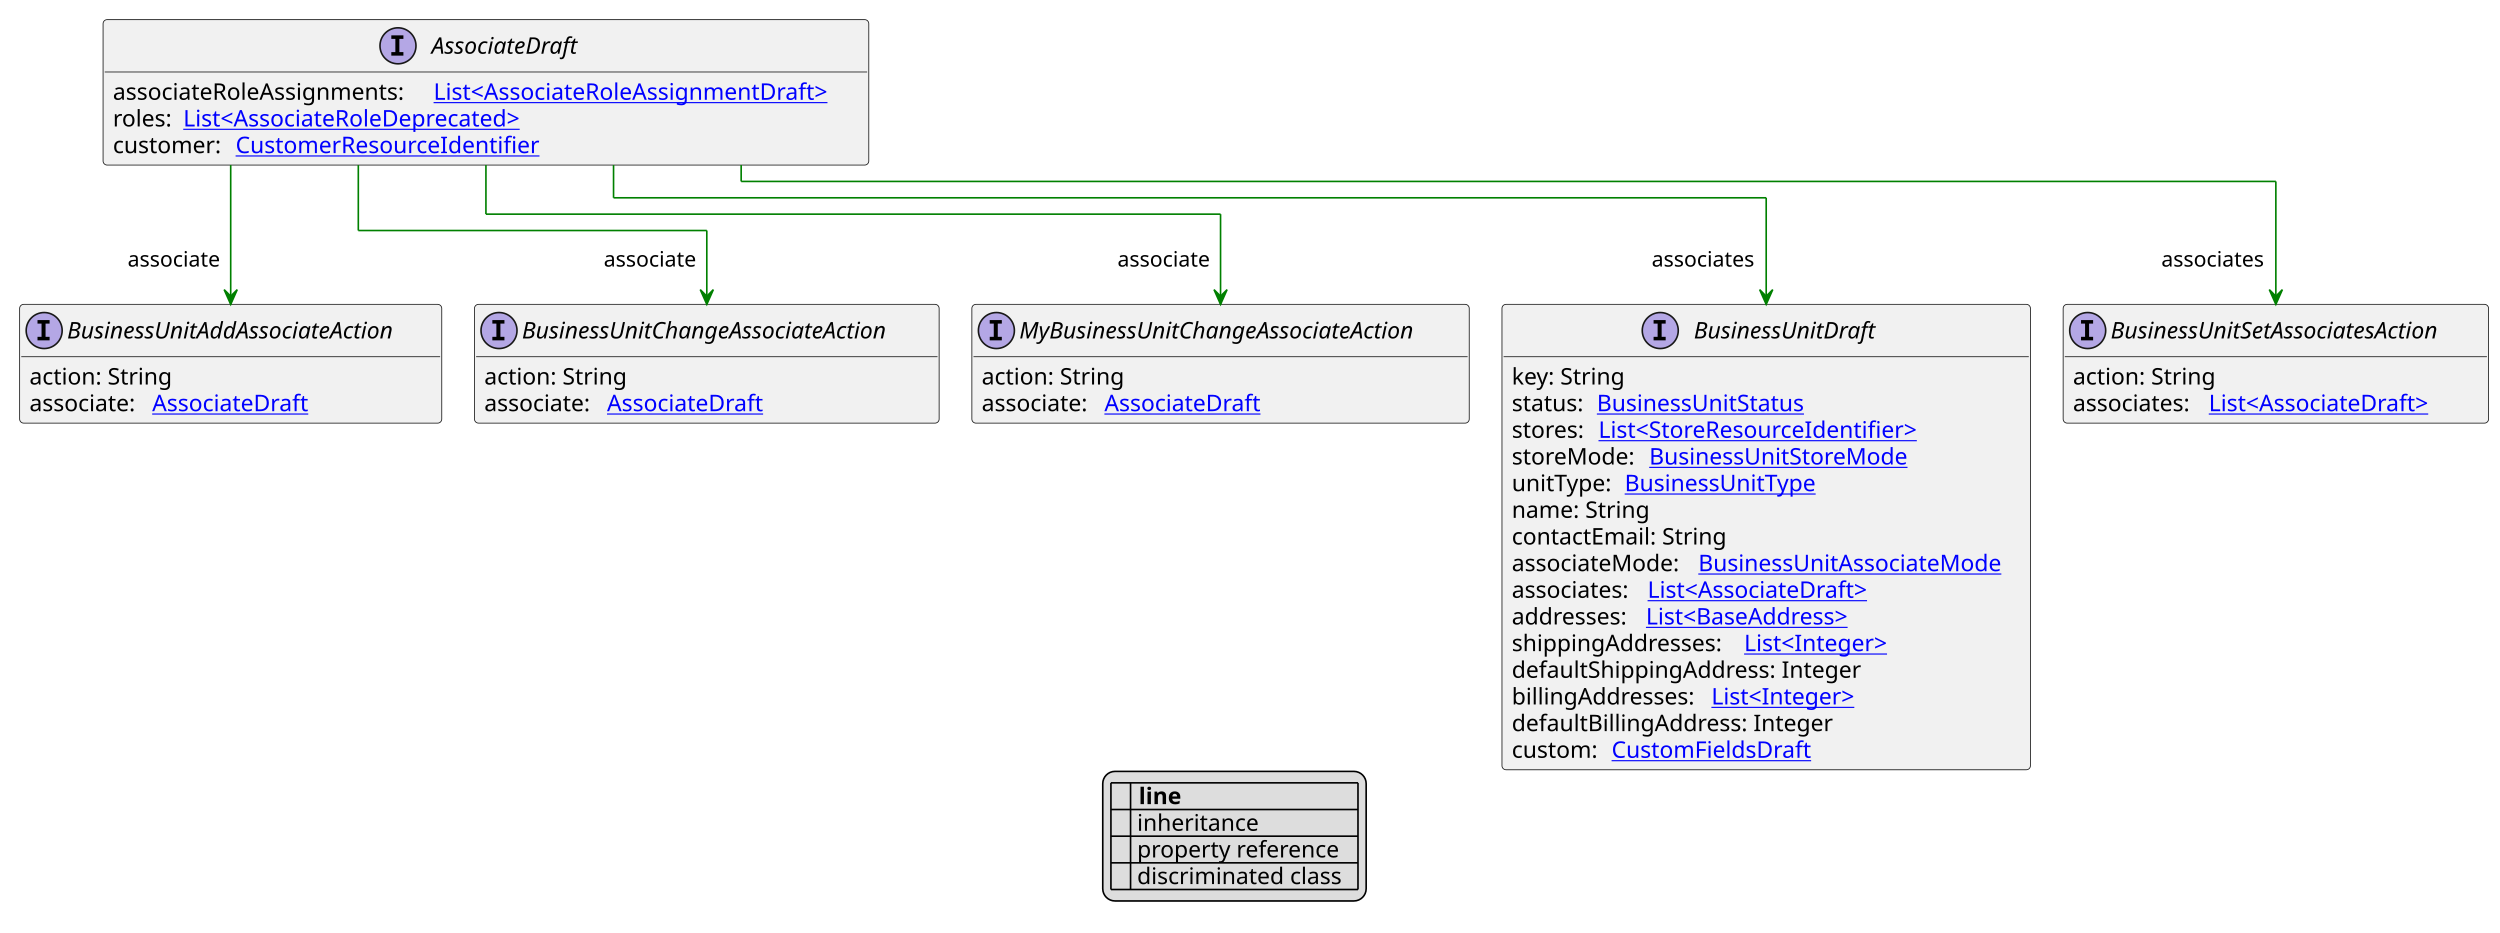
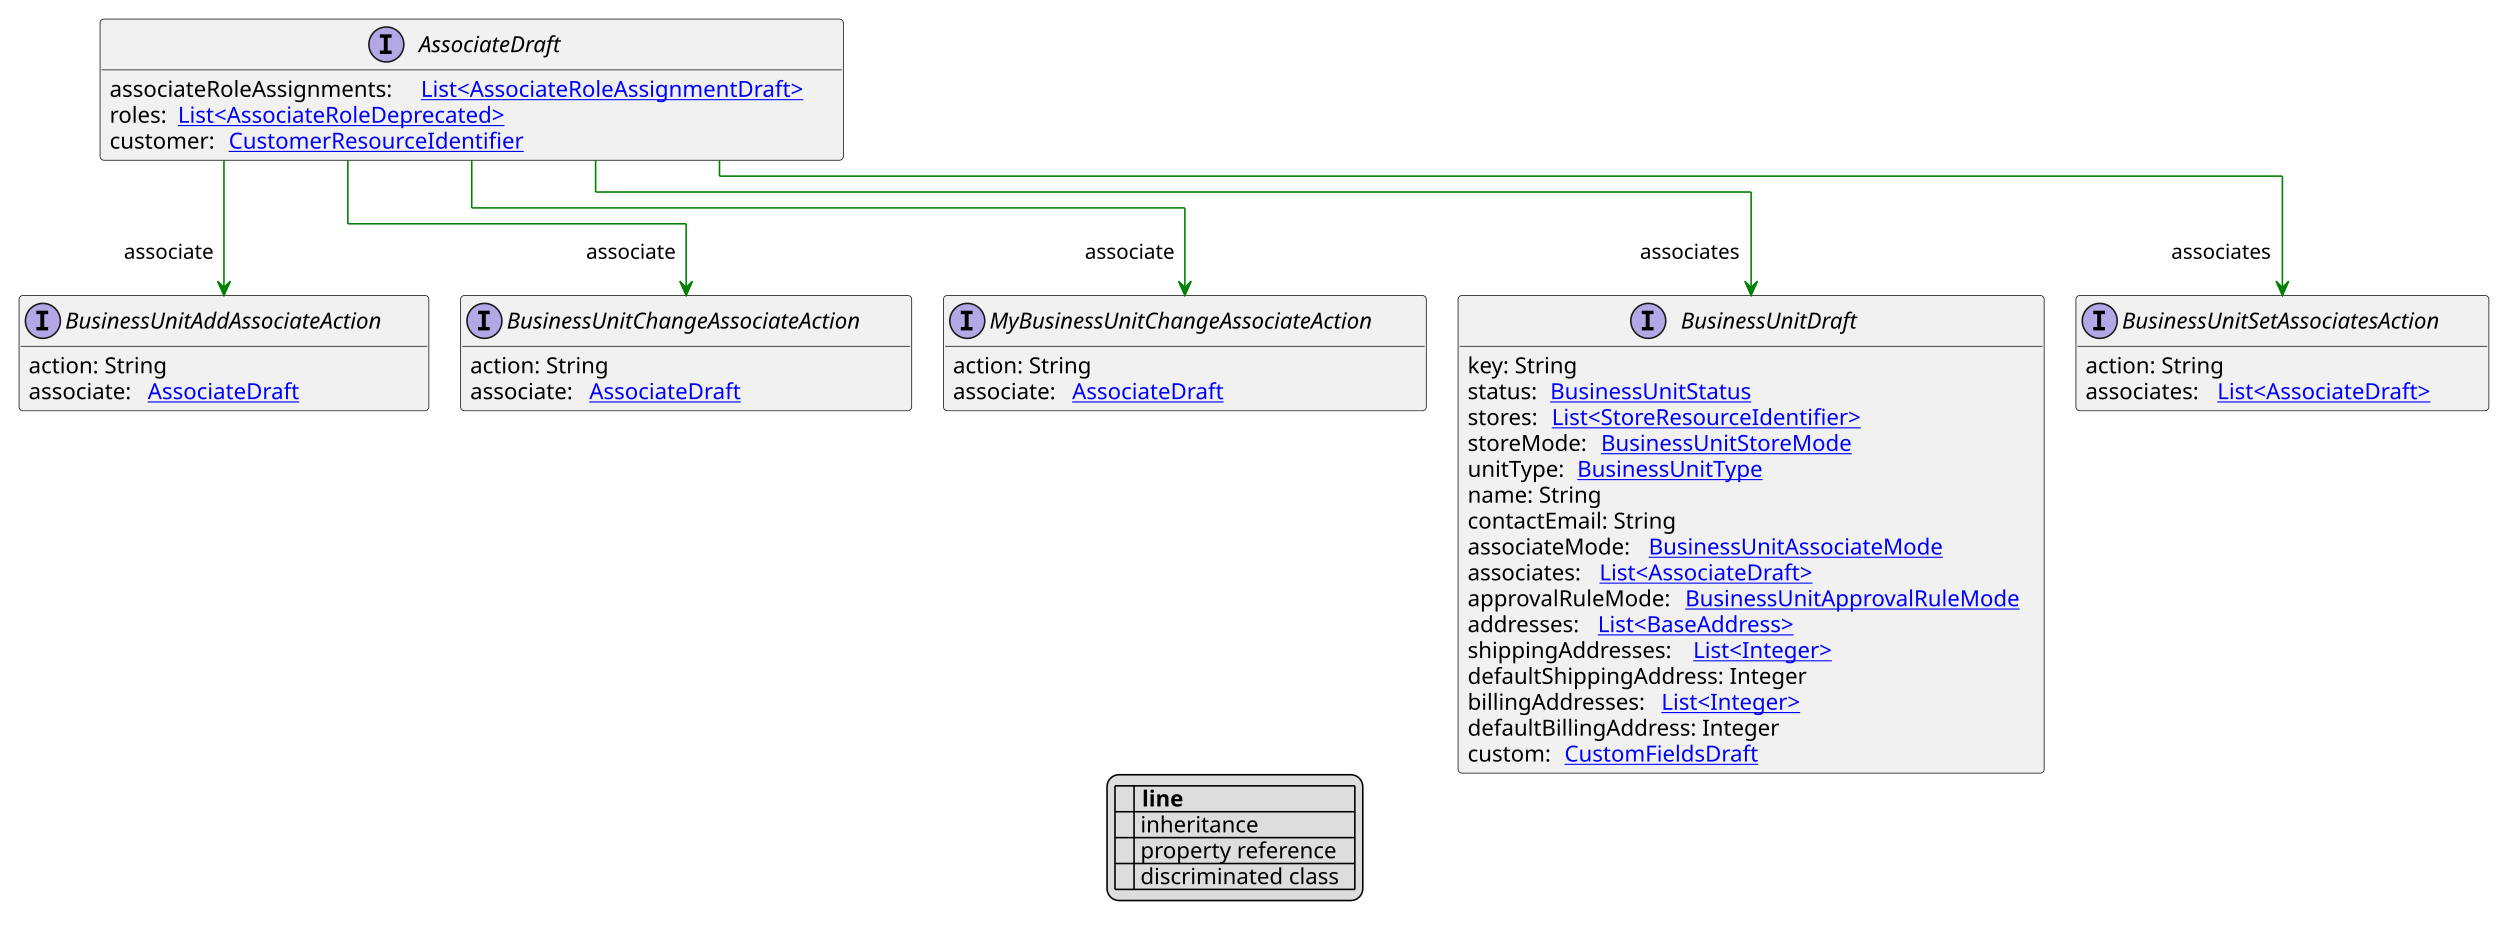
- <svg xmlns="http://www.w3.org/2000/svg" xmlns:xlink="http://www.w3.org/1999/xlink" contentStyleType="text/css" height="570px" preserveAspectRatio="none" style="width:1528px;height:570px;background:#FFFFFF;" version="1.1" viewBox="0 0 1528 570" width="1528px" zoomAndPan="magnify">
+ <svg xmlns="http://www.w3.org/2000/svg" xmlns:xlink="http://www.w3.org/1999/xlink" contentStyleType="text/css" height="586px" preserveAspectRatio="none" style="width:1574px;height:586px;background:#FFFFFF;" version="1.1" viewBox="0 0 1574 586" width="1574px" zoomAndPan="magnify">
  <defs>
-     <filter height="1" id="b1o11tk55ojuut0" width="1" x="0" y="0">
+     <filter height="1" id="b1qthgox19a5ca0" width="1" x="0" y="0">
      <feFlood flood-color="#000000" result="flood" />
      <feComposite in="SourceGraphic" in2="flood" operator="over" />
    </filter>
-     <filter height="1" id="b1o11tk55ojuut1" width="1" x="0" y="0">
+     <filter height="1" id="b1qthgox19a5ca1" width="1" x="0" y="0">
      <feFlood flood-color="#008000" result="flood" />
      <feComposite in="SourceGraphic" in2="flood" operator="over" />
    </filter>
-     <filter height="1" id="b1o11tk55ojuut2" width="1" x="0" y="0">
+     <filter height="1" id="b1qthgox19a5ca2" width="1" x="0" y="0">
      <feFlood flood-color="#0000FF" result="flood" />
      <feComposite in="SourceGraphic" in2="flood" operator="over" />
    </filter>
  </defs>
  <g>
    <a href="AssociateDraft.svg" target="_top" title="AssociateDraft.svg" xlink:actuate="onRequest" xlink:href="AssociateDraft.svg" xlink:show="new" xlink:title="AssociateDraft.svg" xlink:type="simple">
      <g id="elem_AssociateDraft">
        <rect codeLine="10" fill="#F1F1F1" height="88.891" id="AssociateDraft" rx="2.5" ry="2.5" style="stroke:#181818;stroke-width:0.5;" width="468" x="63" y="12" />
        <ellipse cx="243.25" cy="28" fill="#B4A7E5" rx="11" ry="11" style="stroke:#181818;stroke-width:1.0;" />
        <path d="M239.172,23.766 L239.172,21.609 L246.562,21.609 L246.562,23.766 L244.094,23.766 L244.094,31.844 L246.562,31.844 L246.562,34 L239.172,34 L239.172,31.844 L241.641,31.844 L241.641,23.766 L239.172,23.766 Z " fill="#000000" />
        <text fill="#000000" font-family="sans-serif" font-size="14" font-style="italic" lengthAdjust="spacing" textLength="99" x="263.75" y="32.847">AssociateDraft</text>
        <line style="stroke:#181818;stroke-width:0.5;" x1="64" x2="530" y1="44" y2="44" />
        <text fill="#000000" font-family="sans-serif" font-size="14" lengthAdjust="spacing" textLength="192" x="69" y="60.995">associateRoleAssignments:</text>
        <a href="AssociateRoleAssignmentDraft.svg" target="_top" title="AssociateRoleAssignmentDraft.svg" xlink:actuate="onRequest" xlink:href="AssociateRoleAssignmentDraft.svg" xlink:show="new" xlink:title="AssociateRoleAssignmentDraft.svg" xlink:type="simple">
          <text fill="#0000FF" font-family="sans-serif" font-size="14" lengthAdjust="spacing" text-decoration="underline" textLength="260" x="265" y="60.995">List&lt;AssociateRoleAssignmentDraft&gt;</text>
        </a>
        <text fill="#000000" font-family="sans-serif" font-size="14" lengthAdjust="spacing" textLength="39" x="69" y="77.292">roles:</text>
        <a href="AssociateRoleDeprecated.svg" target="_top" title="AssociateRoleDeprecated.svg" xlink:actuate="onRequest" xlink:href="AssociateRoleDeprecated.svg" xlink:show="new" xlink:title="AssociateRoleDeprecated.svg" xlink:type="simple">
          <text fill="#0000FF" font-family="sans-serif" font-size="14" lengthAdjust="spacing" text-decoration="underline" textLength="227" x="112" y="77.292">List&lt;AssociateRoleDeprecated&gt;</text>
        </a>
        <text fill="#000000" font-family="sans-serif" font-size="14" lengthAdjust="spacing" textLength="71" x="69" y="93.589">customer:</text>
        <a href="CustomerResourceIdentifier.svg" target="_top" title="CustomerResourceIdentifier.svg" xlink:actuate="onRequest" xlink:href="CustomerResourceIdentifier.svg" xlink:show="new" xlink:title="CustomerResourceIdentifier.svg" xlink:type="simple">
          <text fill="#0000FF" font-family="sans-serif" font-size="14" lengthAdjust="spacing" text-decoration="underline" textLength="194" x="144" y="93.589">CustomerResourceIdentifier</text>
        </a>
      </g>
    </a>
    <a href="BusinessUnitDraft.svg" target="_top" title="BusinessUnitDraft.svg" xlink:actuate="onRequest" xlink:href="BusinessUnitDraft.svg" xlink:show="new" xlink:title="BusinessUnitDraft.svg" xlink:type="simple">
      <g id="elem_BusinessUnitDraft">
-         <rect codeLine="18" fill="#F1F1F1" height="284.453" id="BusinessUnitDraft" rx="2.5" ry="2.5" style="stroke:#181818;stroke-width:0.5;" width="323" x="918" y="186.023" />
-         <ellipse cx="1014.75" cy="202.023" fill="#B4A7E5" rx="11" ry="11" style="stroke:#181818;stroke-width:1.0;" />
-         <path d="M1010.672,197.789 L1010.672,195.633 L1018.062,195.633 L1018.062,197.789 L1015.594,197.789 L1015.594,205.867 L1018.062,205.867 L1018.062,208.023 L1010.672,208.023 L1010.672,205.867 L1013.141,205.867 L1013.141,197.789 L1010.672,197.789 Z " fill="#000000" />
-         <text fill="#000000" font-family="sans-serif" font-size="14" font-style="italic" lengthAdjust="spacing" textLength="121" x="1035.25" y="206.87">BusinessUnitDraft</text>
-         <line style="stroke:#181818;stroke-width:0.5;" x1="919" x2="1240" y1="218.023" y2="218.023" />
+         <rect codeLine="18" fill="#F1F1F1" height="300.75" id="BusinessUnitDraft" rx="2.5" ry="2.5" style="stroke:#181818;stroke-width:0.5;" width="369" x="918" y="186.023" />
+         <ellipse cx="1037.75" cy="202.023" fill="#B4A7E5" rx="11" ry="11" style="stroke:#181818;stroke-width:1.0;" />
+         <path d="M1033.672,197.789 L1033.672,195.633 L1041.062,195.633 L1041.062,197.789 L1038.594,197.789 L1038.594,205.867 L1041.062,205.867 L1041.062,208.023 L1033.672,208.023 L1033.672,205.867 L1036.141,205.867 L1036.141,197.789 L1033.672,197.789 Z " fill="#000000" />
+         <text fill="#000000" font-family="sans-serif" font-size="14" font-style="italic" lengthAdjust="spacing" textLength="121" x="1058.25" y="206.87">BusinessUnitDraft</text>
+         <line style="stroke:#181818;stroke-width:0.5;" x1="919" x2="1286" y1="218.023" y2="218.023" />
        <text fill="#000000" font-family="sans-serif" font-size="14" lengthAdjust="spacing" textLength="73" x="924" y="235.019">key: String</text>
        <text fill="#000000" font-family="sans-serif" font-size="14" lengthAdjust="spacing" textLength="48" x="924" y="251.315">status:</text>
        <a href="BusinessUnitStatus.svg" target="_top" title="BusinessUnitStatus.svg" xlink:actuate="onRequest" xlink:href="BusinessUnitStatus.svg" xlink:show="new" xlink:title="BusinessUnitStatus.svg" xlink:type="simple">
          <text fill="#0000FF" font-family="sans-serif" font-size="14" lengthAdjust="spacing" text-decoration="underline" textLength="135" x="976" y="251.315">BusinessUnitStatus</text>
        </a>
        <text fill="#000000" font-family="sans-serif" font-size="14" lengthAdjust="spacing" textLength="49" x="924" y="267.612">stores:</text>
        <a href="StoreResourceIdentifier.svg" target="_top" title="StoreResourceIdentifier.svg" xlink:actuate="onRequest" xlink:href="StoreResourceIdentifier.svg" xlink:show="new" xlink:title="StoreResourceIdentifier.svg" xlink:type="simple">
          <text fill="#0000FF" font-family="sans-serif" font-size="14" lengthAdjust="spacing" text-decoration="underline" textLength="210" x="977" y="267.612">List&lt;StoreResourceIdentifier&gt;</text>
        </a>
        <text fill="#000000" font-family="sans-serif" font-size="14" lengthAdjust="spacing" textLength="80" x="924" y="283.909">storeMode:</text>
        <a href="BusinessUnitStoreMode.svg" target="_top" title="BusinessUnitStoreMode.svg" xlink:actuate="onRequest" xlink:href="BusinessUnitStoreMode.svg" xlink:show="new" xlink:title="BusinessUnitStoreMode.svg" xlink:type="simple">
          <text fill="#0000FF" font-family="sans-serif" font-size="14" lengthAdjust="spacing" text-decoration="underline" textLength="167" x="1008" y="283.909">BusinessUnitStoreMode</text>
        </a>
        <text fill="#000000" font-family="sans-serif" font-size="14" lengthAdjust="spacing" textLength="65" x="924" y="300.206">unitType:</text>
        <a href="BusinessUnitType.svg" target="_top" title="BusinessUnitType.svg" xlink:actuate="onRequest" xlink:href="BusinessUnitType.svg" xlink:show="new" xlink:title="BusinessUnitType.svg" xlink:type="simple">
          <text fill="#0000FF" font-family="sans-serif" font-size="14" lengthAdjust="spacing" text-decoration="underline" textLength="125" x="993" y="300.206">BusinessUnitType</text>
        </a>
        <text fill="#000000" font-family="sans-serif" font-size="14" lengthAdjust="spacing" textLength="88" x="924" y="316.503">name: String</text>
        <text fill="#000000" font-family="sans-serif" font-size="14" lengthAdjust="spacing" textLength="137" x="924" y="332.8">contactEmail: String</text>
        <text fill="#000000" font-family="sans-serif" font-size="14" lengthAdjust="spacing" textLength="110" x="924" y="349.097">associateMode:</text>
        <a href="BusinessUnitAssociateMode.svg" target="_top" title="BusinessUnitAssociateMode.svg" xlink:actuate="onRequest" xlink:href="BusinessUnitAssociateMode.svg" xlink:show="new" xlink:title="BusinessUnitAssociateMode.svg" xlink:type="simple">
          <text fill="#0000FF" font-family="sans-serif" font-size="14" lengthAdjust="spacing" text-decoration="underline" textLength="197" x="1038" y="349.097">BusinessUnitAssociateMode</text>
        </a>
        <text fill="#000000" font-family="sans-serif" font-size="14" lengthAdjust="spacing" textLength="79" x="924" y="365.394">associates:</text>
        <a href="AssociateDraft.svg" target="_top" title="AssociateDraft.svg" xlink:actuate="onRequest" xlink:href="AssociateDraft.svg" xlink:show="new" xlink:title="AssociateDraft.svg" xlink:type="simple">
          <text fill="#0000FF" font-family="sans-serif" font-size="14" lengthAdjust="spacing" text-decoration="underline" textLength="147" x="1007" y="365.394">List&lt;AssociateDraft&gt;</text>
        </a>
-         <text fill="#000000" font-family="sans-serif" font-size="14" lengthAdjust="spacing" textLength="78" x="924" y="381.69">addresses:</text>
+         <text fill="#000000" font-family="sans-serif" font-size="14" lengthAdjust="spacing" textLength="133" x="924" y="381.69">approvalRuleMode:</text>
+         <a href="BusinessUnitApprovalRuleMode.svg" target="_top" title="BusinessUnitApprovalRuleMode.svg" xlink:actuate="onRequest" xlink:href="BusinessUnitApprovalRuleMode.svg" xlink:show="new" xlink:title="BusinessUnitApprovalRuleMode.svg" xlink:type="simple">
+           <text fill="#0000FF" font-family="sans-serif" font-size="14" lengthAdjust="spacing" text-decoration="underline" textLength="220" x="1061" y="381.69">BusinessUnitApprovalRuleMode</text>
+         </a>
+         <text fill="#000000" font-family="sans-serif" font-size="14" lengthAdjust="spacing" textLength="78" x="924" y="397.987">addresses:</text>
        <a href="BaseAddress.svg" target="_top" title="BaseAddress.svg" xlink:actuate="onRequest" xlink:href="BaseAddress.svg" xlink:show="new" xlink:title="BaseAddress.svg" xlink:type="simple">
-           <text fill="#0000FF" font-family="sans-serif" font-size="14" lengthAdjust="spacing" text-decoration="underline" textLength="139" x="1006" y="381.69">List&lt;BaseAddress&gt;</text>
+           <text fill="#0000FF" font-family="sans-serif" font-size="14" lengthAdjust="spacing" text-decoration="underline" textLength="139" x="1006" y="397.987">List&lt;BaseAddress&gt;</text>
        </a>
-         <text fill="#000000" font-family="sans-serif" font-size="14" lengthAdjust="spacing" textLength="138" x="924" y="397.987">shippingAddresses:</text>
+         <text fill="#000000" font-family="sans-serif" font-size="14" lengthAdjust="spacing" textLength="138" x="924" y="414.284">shippingAddresses:</text>
        <a href="Integer.svg" target="_top" title="Integer.svg" xlink:actuate="onRequest" xlink:href="Integer.svg" xlink:show="new" xlink:title="Integer.svg" xlink:type="simple">
-           <text fill="#0000FF" font-family="sans-serif" font-size="14" lengthAdjust="spacing" text-decoration="underline" textLength="96" x="1066" y="397.987">List&lt;Integer&gt;</text>
+           <text fill="#0000FF" font-family="sans-serif" font-size="14" lengthAdjust="spacing" text-decoration="underline" textLength="96" x="1066" y="414.284">List&lt;Integer&gt;</text>
        </a>
-         <text fill="#000000" font-family="sans-serif" font-size="14" lengthAdjust="spacing" textLength="222" x="924" y="414.284">defaultShippingAddress: Integer</text>
-         <text fill="#000000" font-family="sans-serif" font-size="14" lengthAdjust="spacing" textLength="118" x="924" y="430.581">billingAddresses:</text>
+         <text fill="#000000" font-family="sans-serif" font-size="14" lengthAdjust="spacing" textLength="222" x="924" y="430.581">defaultShippingAddress: Integer</text>
+         <text fill="#000000" font-family="sans-serif" font-size="14" lengthAdjust="spacing" textLength="118" x="924" y="446.878">billingAddresses:</text>
        <a href="Integer.svg" target="_top" title="Integer.svg" xlink:actuate="onRequest" xlink:href="Integer.svg" xlink:show="new" xlink:title="Integer.svg" xlink:type="simple">
-           <text fill="#0000FF" font-family="sans-serif" font-size="14" lengthAdjust="spacing" text-decoration="underline" textLength="96" x="1046" y="430.581">List&lt;Integer&gt;</text>
+           <text fill="#0000FF" font-family="sans-serif" font-size="14" lengthAdjust="spacing" text-decoration="underline" textLength="96" x="1046" y="446.878">List&lt;Integer&gt;</text>
        </a>
-         <text fill="#000000" font-family="sans-serif" font-size="14" lengthAdjust="spacing" textLength="202" x="924" y="446.878">defaultBillingAddress: Integer</text>
-         <text fill="#000000" font-family="sans-serif" font-size="14" lengthAdjust="spacing" textLength="57" x="924" y="463.175">custom:</text>
+         <text fill="#000000" font-family="sans-serif" font-size="14" lengthAdjust="spacing" textLength="202" x="924" y="463.175">defaultBillingAddress: Integer</text>
+         <text fill="#000000" font-family="sans-serif" font-size="14" lengthAdjust="spacing" textLength="57" x="924" y="479.472">custom:</text>
        <a href="CustomFieldsDraft.svg" target="_top" title="CustomFieldsDraft.svg" xlink:actuate="onRequest" xlink:href="CustomFieldsDraft.svg" xlink:show="new" xlink:title="CustomFieldsDraft.svg" xlink:type="simple">
-           <text fill="#0000FF" font-family="sans-serif" font-size="14" lengthAdjust="spacing" text-decoration="underline" textLength="127" x="985" y="463.175">CustomFieldsDraft</text>
+           <text fill="#0000FF" font-family="sans-serif" font-size="14" lengthAdjust="spacing" text-decoration="underline" textLength="127" x="985" y="479.472">CustomFieldsDraft</text>
        </a>
      </g>
    </a>
    <a href="BusinessUnitSetAssociatesAction.svg" target="_top" title="BusinessUnitSetAssociatesAction.svg" xlink:actuate="onRequest" xlink:href="BusinessUnitSetAssociatesAction.svg" xlink:show="new" xlink:title="BusinessUnitSetAssociatesAction.svg" xlink:type="simple">
      <g id="elem_BusinessUnitSetAssociatesAction">
-         <rect codeLine="35" fill="#F1F1F1" height="72.594" id="BusinessUnitSetAssociatesAction" rx="2.5" ry="2.5" style="stroke:#181818;stroke-width:0.5;" width="260" x="1261" y="186.023" />
-         <ellipse cx="1276" cy="202.023" fill="#B4A7E5" rx="11" ry="11" style="stroke:#181818;stroke-width:1.0;" />
-         <path d="M1271.922,197.789 L1271.922,195.633 L1279.312,195.633 L1279.312,197.789 L1276.844,197.789 L1276.844,205.867 L1279.312,205.867 L1279.312,208.023 L1271.922,208.023 L1271.922,205.867 L1274.391,205.867 L1274.391,197.789 L1271.922,197.789 Z " fill="#000000" />
-         <text fill="#000000" font-family="sans-serif" font-size="14" font-style="italic" lengthAdjust="spacing" textLength="228" x="1290" y="206.87">BusinessUnitSetAssociatesAction</text>
-         <line style="stroke:#181818;stroke-width:0.5;" x1="1262" x2="1520" y1="218.023" y2="218.023" />
-         <text fill="#000000" font-family="sans-serif" font-size="14" lengthAdjust="spacing" textLength="91" x="1267" y="235.019">action: String</text>
-         <text fill="#000000" font-family="sans-serif" font-size="14" lengthAdjust="spacing" textLength="79" x="1267" y="251.315">associates:</text>
+         <rect codeLine="36" fill="#F1F1F1" height="72.594" id="BusinessUnitSetAssociatesAction" rx="2.5" ry="2.5" style="stroke:#181818;stroke-width:0.5;" width="260" x="1307" y="186.023" />
+         <ellipse cx="1322" cy="202.023" fill="#B4A7E5" rx="11" ry="11" style="stroke:#181818;stroke-width:1.0;" />
+         <path d="M1317.922,197.789 L1317.922,195.633 L1325.312,195.633 L1325.312,197.789 L1322.844,197.789 L1322.844,205.867 L1325.312,205.867 L1325.312,208.023 L1317.922,208.023 L1317.922,205.867 L1320.391,205.867 L1320.391,197.789 L1317.922,197.789 Z " fill="#000000" />
+         <text fill="#000000" font-family="sans-serif" font-size="14" font-style="italic" lengthAdjust="spacing" textLength="228" x="1336" y="206.87">BusinessUnitSetAssociatesAction</text>
+         <line style="stroke:#181818;stroke-width:0.5;" x1="1308" x2="1566" y1="218.023" y2="218.023" />
+         <text fill="#000000" font-family="sans-serif" font-size="14" lengthAdjust="spacing" textLength="91" x="1313" y="235.019">action: String</text>
+         <text fill="#000000" font-family="sans-serif" font-size="14" lengthAdjust="spacing" textLength="79" x="1313" y="251.315">associates:</text>
        <a href="AssociateDraft.svg" target="_top" title="AssociateDraft.svg" xlink:actuate="onRequest" xlink:href="AssociateDraft.svg" xlink:show="new" xlink:title="AssociateDraft.svg" xlink:type="simple">
-           <text fill="#0000FF" font-family="sans-serif" font-size="14" lengthAdjust="spacing" text-decoration="underline" textLength="147" x="1350" y="251.315">List&lt;AssociateDraft&gt;</text>
+           <text fill="#0000FF" font-family="sans-serif" font-size="14" lengthAdjust="spacing" text-decoration="underline" textLength="147" x="1396" y="251.315">List&lt;AssociateDraft&gt;</text>
        </a>
      </g>
    </a>
    <a href="BusinessUnitAddAssociateAction.svg" target="_top" title="BusinessUnitAddAssociateAction.svg" xlink:actuate="onRequest" xlink:href="BusinessUnitAddAssociateAction.svg" xlink:show="new" xlink:title="BusinessUnitAddAssociateAction.svg" xlink:type="simple">
      <g id="elem_BusinessUnitAddAssociateAction">
-         <rect codeLine="39" fill="#F1F1F1" height="72.594" id="BusinessUnitAddAssociateAction" rx="2.5" ry="2.5" style="stroke:#181818;stroke-width:0.5;" width="258" x="12" y="186.023" />
+         <rect codeLine="40" fill="#F1F1F1" height="72.594" id="BusinessUnitAddAssociateAction" rx="2.5" ry="2.5" style="stroke:#181818;stroke-width:0.5;" width="258" x="12" y="186.023" />
        <ellipse cx="27" cy="202.023" fill="#B4A7E5" rx="11" ry="11" style="stroke:#181818;stroke-width:1.0;" />
        <path d="M22.922,197.789 L22.922,195.633 L30.312,195.633 L30.312,197.789 L27.844,197.789 L27.844,205.867 L30.312,205.867 L30.312,208.023 L22.922,208.023 L22.922,205.867 L25.391,205.867 L25.391,197.789 L22.922,197.789 Z " fill="#000000" />
        <text fill="#000000" font-family="sans-serif" font-size="14" font-style="italic" lengthAdjust="spacing" textLength="226" x="41" y="206.87">BusinessUnitAddAssociateAction</text>
        <line style="stroke:#181818;stroke-width:0.5;" x1="13" x2="269" y1="218.023" y2="218.023" />
        <text fill="#000000" font-family="sans-serif" font-size="14" lengthAdjust="spacing" textLength="91" x="18" y="235.019">action: String</text>
        <text fill="#000000" font-family="sans-serif" font-size="14" lengthAdjust="spacing" textLength="71" x="18" y="251.315">associate:</text>
        <a href="AssociateDraft.svg" target="_top" title="AssociateDraft.svg" xlink:actuate="onRequest" xlink:href="AssociateDraft.svg" xlink:show="new" xlink:title="AssociateDraft.svg" xlink:type="simple">
          <text fill="#0000FF" font-family="sans-serif" font-size="14" lengthAdjust="spacing" text-decoration="underline" textLength="100" x="93" y="251.315">AssociateDraft</text>
        </a>
      </g>
    </a>
    <a href="BusinessUnitChangeAssociateAction.svg" target="_top" title="BusinessUnitChangeAssociateAction.svg" xlink:actuate="onRequest" xlink:href="BusinessUnitChangeAssociateAction.svg" xlink:show="new" xlink:title="BusinessUnitChangeAssociateAction.svg" xlink:type="simple">
      <g id="elem_BusinessUnitChangeAssociateAction">
-         <rect codeLine="43" fill="#F1F1F1" height="72.594" id="BusinessUnitChangeAssociateAction" rx="2.5" ry="2.5" style="stroke:#181818;stroke-width:0.5;" width="284" x="290" y="186.023" />
+         <rect codeLine="44" fill="#F1F1F1" height="72.594" id="BusinessUnitChangeAssociateAction" rx="2.5" ry="2.5" style="stroke:#181818;stroke-width:0.5;" width="284" x="290" y="186.023" />
        <ellipse cx="305" cy="202.023" fill="#B4A7E5" rx="11" ry="11" style="stroke:#181818;stroke-width:1.0;" />
        <path d="M300.922,197.789 L300.922,195.633 L308.312,195.633 L308.312,197.789 L305.844,197.789 L305.844,205.867 L308.312,205.867 L308.312,208.023 L300.922,208.023 L300.922,205.867 L303.391,205.867 L303.391,197.789 L300.922,197.789 Z " fill="#000000" />
        <text fill="#000000" font-family="sans-serif" font-size="14" font-style="italic" lengthAdjust="spacing" textLength="252" x="319" y="206.87">BusinessUnitChangeAssociateAction</text>
        <line style="stroke:#181818;stroke-width:0.5;" x1="291" x2="573" y1="218.023" y2="218.023" />
        <text fill="#000000" font-family="sans-serif" font-size="14" lengthAdjust="spacing" textLength="91" x="296" y="235.019">action: String</text>
        <text fill="#000000" font-family="sans-serif" font-size="14" lengthAdjust="spacing" textLength="71" x="296" y="251.315">associate:</text>
        <a href="AssociateDraft.svg" target="_top" title="AssociateDraft.svg" xlink:actuate="onRequest" xlink:href="AssociateDraft.svg" xlink:show="new" xlink:title="AssociateDraft.svg" xlink:type="simple">
          <text fill="#0000FF" font-family="sans-serif" font-size="14" lengthAdjust="spacing" text-decoration="underline" textLength="100" x="371" y="251.315">AssociateDraft</text>
        </a>
      </g>
    </a>
    <a href="MyBusinessUnitChangeAssociateAction.svg" target="_top" title="MyBusinessUnitChangeAssociateAction.svg" xlink:actuate="onRequest" xlink:href="MyBusinessUnitChangeAssociateAction.svg" xlink:show="new" xlink:title="MyBusinessUnitChangeAssociateAction.svg" xlink:type="simple">
      <g id="elem_MyBusinessUnitChangeAssociateAction">
-         <rect codeLine="47" fill="#F1F1F1" height="72.594" id="MyBusinessUnitChangeAssociateAction" rx="2.5" ry="2.5" style="stroke:#181818;stroke-width:0.5;" width="304" x="594" y="186.023" />
+         <rect codeLine="48" fill="#F1F1F1" height="72.594" id="MyBusinessUnitChangeAssociateAction" rx="2.5" ry="2.5" style="stroke:#181818;stroke-width:0.5;" width="304" x="594" y="186.023" />
        <ellipse cx="609" cy="202.023" fill="#B4A7E5" rx="11" ry="11" style="stroke:#181818;stroke-width:1.0;" />
        <path d="M604.922,197.789 L604.922,195.633 L612.312,195.633 L612.312,197.789 L609.844,197.789 L609.844,205.867 L612.312,205.867 L612.312,208.023 L604.922,208.023 L604.922,205.867 L607.391,205.867 L607.391,197.789 L604.922,197.789 Z " fill="#000000" />
        <text fill="#000000" font-family="sans-serif" font-size="14" font-style="italic" lengthAdjust="spacing" textLength="272" x="623" y="206.87">MyBusinessUnitChangeAssociateAction</text>
        <line style="stroke:#181818;stroke-width:0.5;" x1="595" x2="897" y1="218.023" y2="218.023" />
        <text fill="#000000" font-family="sans-serif" font-size="14" lengthAdjust="spacing" textLength="91" x="600" y="235.019">action: String</text>
        <text fill="#000000" font-family="sans-serif" font-size="14" lengthAdjust="spacing" textLength="71" x="600" y="251.315">associate:</text>
        <a href="AssociateDraft.svg" target="_top" title="AssociateDraft.svg" xlink:actuate="onRequest" xlink:href="AssociateDraft.svg" xlink:show="new" xlink:title="AssociateDraft.svg" xlink:type="simple">
          <text fill="#0000FF" font-family="sans-serif" font-size="14" lengthAdjust="spacing" text-decoration="underline" textLength="100" x="675" y="251.315">AssociateDraft</text>
        </a>
      </g>
    </a>
    <line style="stroke:#008000;stroke-width:1.0;" x1="375" x2="375" y1="100.891" y2="120.891" />
-     <line style="stroke:#008000;stroke-width:1.0;" x1="375" x2="1079.5" y1="120.891" y2="120.891" />
-     <line style="stroke:#008000;stroke-width:1.0;" x1="1079.5" x2="1079.5" y1="120.891" y2="186.023" />
-     <polygon fill="#008000" points="1079.5,186.023,1083.5,177.023,1079.5,181.023,1075.5,177.023,1079.5,186.023" style="stroke:#008000;stroke-width:1.0;" />
-     <text fill="#000000" font-family="sans-serif" font-size="13" lengthAdjust="spacing" textLength="68" x="1009.5" y="162.958">associates</text>
+     <line style="stroke:#008000;stroke-width:1.0;" x1="375" x2="1102.5" y1="120.891" y2="120.891" />
+     <line style="stroke:#008000;stroke-width:1.0;" x1="1102.5" x2="1102.5" y1="120.891" y2="186.023" />
+     <polygon fill="#008000" points="1102.5,186.023,1106.5,177.023,1102.5,181.023,1098.5,177.023,1102.5,186.023" style="stroke:#008000;stroke-width:1.0;" />
+     <text fill="#000000" font-family="sans-serif" font-size="13" lengthAdjust="spacing" textLength="68" x="1032.5" y="162.958">associates</text>
    <line style="stroke:#008000;stroke-width:1.0;" x1="453" x2="453" y1="100.891" y2="110.891" />
-     <line style="stroke:#008000;stroke-width:1.0;" x1="453" x2="1391" y1="110.891" y2="110.891" />
-     <line style="stroke:#008000;stroke-width:1.0;" x1="1391" x2="1391" y1="110.891" y2="186.023" />
-     <polygon fill="#008000" points="1391,186.023,1395,177.023,1391,181.023,1387,177.023,1391,186.023" style="stroke:#008000;stroke-width:1.0;" />
-     <text fill="#000000" font-family="sans-serif" font-size="13" lengthAdjust="spacing" textLength="68" x="1321" y="162.958">associates</text>
+     <line style="stroke:#008000;stroke-width:1.0;" x1="453" x2="1437" y1="110.891" y2="110.891" />
+     <line style="stroke:#008000;stroke-width:1.0;" x1="1437" x2="1437" y1="110.891" y2="186.023" />
+     <polygon fill="#008000" points="1437,186.023,1441,177.023,1437,181.023,1433,177.023,1437,186.023" style="stroke:#008000;stroke-width:1.0;" />
+     <text fill="#000000" font-family="sans-serif" font-size="13" lengthAdjust="spacing" textLength="68" x="1367" y="162.958">associates</text>
    <line style="stroke:#008000;stroke-width:1.0;" x1="141" x2="141" y1="100.891" y2="186.023" />
    <polygon fill="#008000" points="141,186.023,145,177.023,141,181.023,137,177.023,141,186.023" style="stroke:#008000;stroke-width:1.0;" />
    <text fill="#000000" font-family="sans-serif" font-size="13" lengthAdjust="spacing" textLength="61" x="78" y="162.958">associate</text>
    <line style="stroke:#008000;stroke-width:1.0;" x1="219" x2="219" y1="100.891" y2="140.891" />
    <line style="stroke:#008000;stroke-width:1.0;" x1="219" x2="432" y1="140.891" y2="140.891" />
    <line style="stroke:#008000;stroke-width:1.0;" x1="432" x2="432" y1="140.891" y2="186.023" />
    <polygon fill="#008000" points="432,186.023,436,177.023,432,181.023,428,177.023,432,186.023" style="stroke:#008000;stroke-width:1.0;" />
    <text fill="#000000" font-family="sans-serif" font-size="13" lengthAdjust="spacing" textLength="61" x="369" y="162.958">associate</text>
    <line style="stroke:#008000;stroke-width:1.0;" x1="297" x2="297" y1="100.891" y2="130.891" />
    <line style="stroke:#008000;stroke-width:1.0;" x1="297" x2="746" y1="130.891" y2="130.891" />
    <line style="stroke:#008000;stroke-width:1.0;" x1="746" x2="746" y1="130.891" y2="186.023" />
    <polygon fill="#008000" points="746,186.023,750,177.023,746,181.023,742,177.023,746,186.023" style="stroke:#008000;stroke-width:1.0;" />
    <text fill="#000000" font-family="sans-serif" font-size="13" lengthAdjust="spacing" textLength="61" x="683" y="162.958">associate</text>
-     <rect fill="#DDDDDD" height="79.188" id="_legend" rx="7.5" ry="7.5" style="stroke:#000000;stroke-width:1.0;" width="161" x="674" y="471.477" />
-     <text fill="#000000" font-family="sans-serif" font-size="14" font-weight="bold" lengthAdjust="spacing" textLength="5" x="679" y="491.472"> </text>
-     <text fill="#000000" font-family="sans-serif" font-size="14" font-weight="bold" lengthAdjust="spacing" textLength="28" x="696" y="491.472">line</text>
-     <text fill="#000000" filter="url(#b1o11tk55ojuut0)" font-family="sans-serif" font-size="14" lengthAdjust="spacing" textLength="12" x="679" y="507.769">   </text>
-     <text fill="#000000" font-family="sans-serif" font-size="14" lengthAdjust="spacing" textLength="77" x="695" y="507.769">inheritance</text>
-     <text fill="#000000" filter="url(#b1o11tk55ojuut1)" font-family="sans-serif" font-size="14" lengthAdjust="spacing" textLength="12" x="679" y="524.065">   </text>
-     <text fill="#000000" font-family="sans-serif" font-size="14" lengthAdjust="spacing" textLength="129" x="695" y="524.065">property reference</text>
-     <text fill="#000000" filter="url(#b1o11tk55ojuut2)" font-family="sans-serif" font-size="14" lengthAdjust="spacing" textLength="12" x="679" y="540.362">   </text>
-     <text fill="#000000" font-family="sans-serif" font-size="14" lengthAdjust="spacing" textLength="131" x="695" y="540.362">discriminated class</text>
-     <line style="stroke:#000000;stroke-width:1.0;" x1="679" x2="830" y1="478.477" y2="478.477" />
-     <line style="stroke:#000000;stroke-width:1.0;" x1="679" x2="830" y1="494.773" y2="494.773" />
-     <line style="stroke:#000000;stroke-width:1.0;" x1="679" x2="830" y1="511.07" y2="511.07" />
-     <line style="stroke:#000000;stroke-width:1.0;" x1="679" x2="830" y1="527.367" y2="527.367" />
-     <line style="stroke:#000000;stroke-width:1.0;" x1="679" x2="830" y1="543.664" y2="543.664" />
-     <line style="stroke:#000000;stroke-width:1.0;" x1="679" x2="679" y1="478.477" y2="543.664" />
-     <line style="stroke:#000000;stroke-width:1.0;" x1="691" x2="691" y1="478.477" y2="543.664" />
-     <line style="stroke:#000000;stroke-width:1.0;" x1="830" x2="830" y1="478.477" y2="543.664" />
+     <rect fill="#DDDDDD" height="79.188" id="_legend" rx="7.5" ry="7.5" style="stroke:#000000;stroke-width:1.0;" width="161" x="697" y="487.773" />
+     <text fill="#000000" font-family="sans-serif" font-size="14" font-weight="bold" lengthAdjust="spacing" textLength="5" x="702" y="507.769"> </text>
+     <text fill="#000000" font-family="sans-serif" font-size="14" font-weight="bold" lengthAdjust="spacing" textLength="28" x="719" y="507.769">line</text>
+     <text fill="#000000" filter="url(#b1qthgox19a5ca0)" font-family="sans-serif" font-size="14" lengthAdjust="spacing" textLength="12" x="702" y="524.065">   </text>
+     <text fill="#000000" font-family="sans-serif" font-size="14" lengthAdjust="spacing" textLength="77" x="718" y="524.065">inheritance</text>
+     <text fill="#000000" filter="url(#b1qthgox19a5ca1)" font-family="sans-serif" font-size="14" lengthAdjust="spacing" textLength="12" x="702" y="540.362">   </text>
+     <text fill="#000000" font-family="sans-serif" font-size="14" lengthAdjust="spacing" textLength="129" x="718" y="540.362">property reference</text>
+     <text fill="#000000" filter="url(#b1qthgox19a5ca2)" font-family="sans-serif" font-size="14" lengthAdjust="spacing" textLength="12" x="702" y="556.659">   </text>
+     <text fill="#000000" font-family="sans-serif" font-size="14" lengthAdjust="spacing" textLength="131" x="718" y="556.659">discriminated class</text>
+     <line style="stroke:#000000;stroke-width:1.0;" x1="702" x2="853" y1="494.773" y2="494.773" />
+     <line style="stroke:#000000;stroke-width:1.0;" x1="702" x2="853" y1="511.07" y2="511.07" />
+     <line style="stroke:#000000;stroke-width:1.0;" x1="702" x2="853" y1="527.367" y2="527.367" />
+     <line style="stroke:#000000;stroke-width:1.0;" x1="702" x2="853" y1="543.664" y2="543.664" />
+     <line style="stroke:#000000;stroke-width:1.0;" x1="702" x2="853" y1="559.961" y2="559.961" />
+     <line style="stroke:#000000;stroke-width:1.0;" x1="702" x2="702" y1="494.773" y2="559.961" />
+     <line style="stroke:#000000;stroke-width:1.0;" x1="714" x2="714" y1="494.773" y2="559.961" />
+     <line style="stroke:#000000;stroke-width:1.0;" x1="853" x2="853" y1="494.773" y2="559.961" />
  </g>
</svg>
